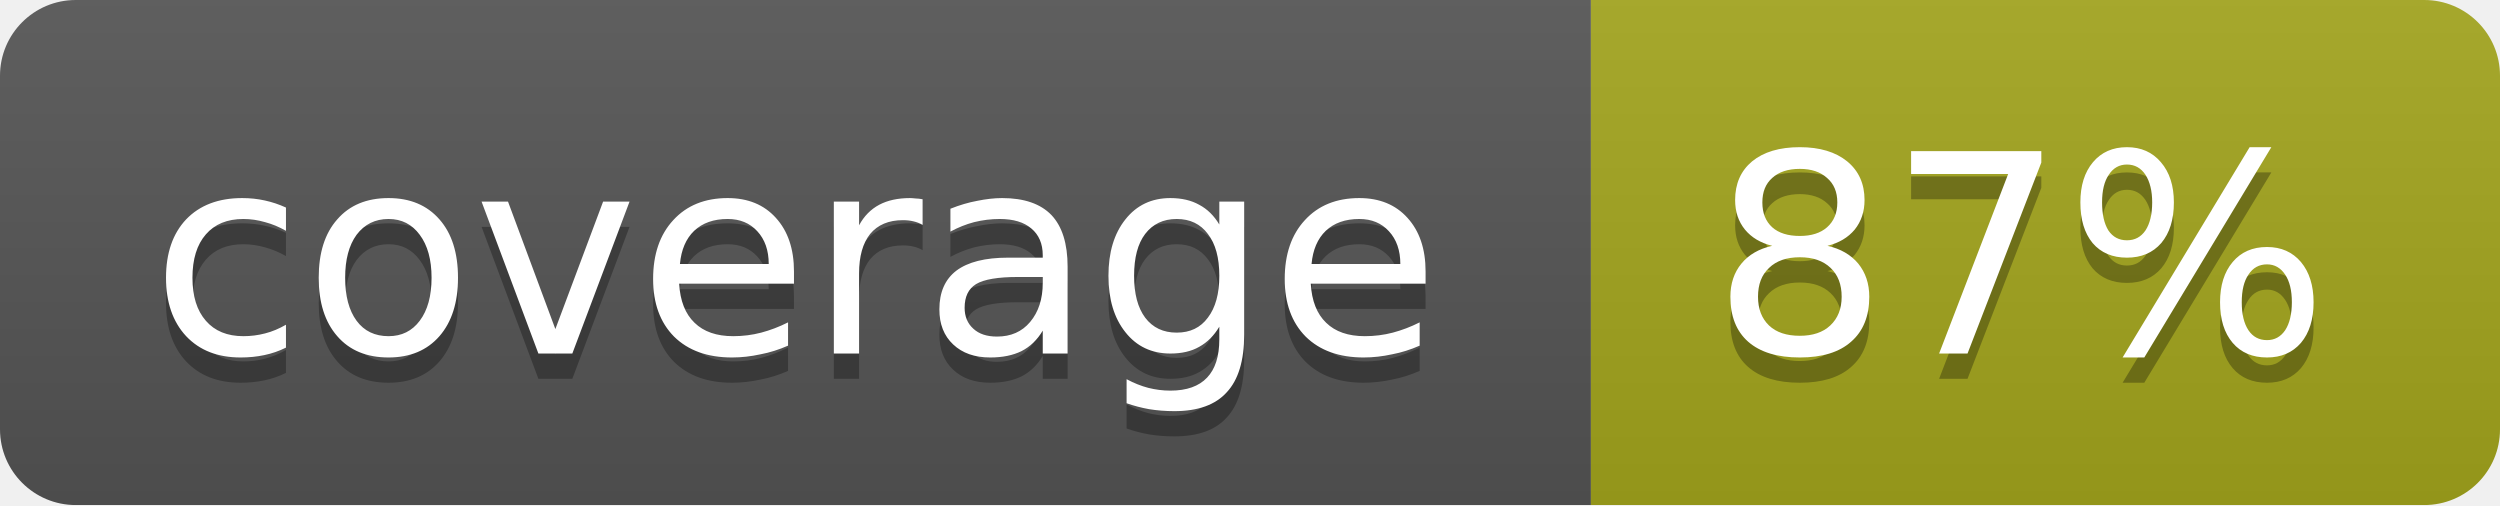
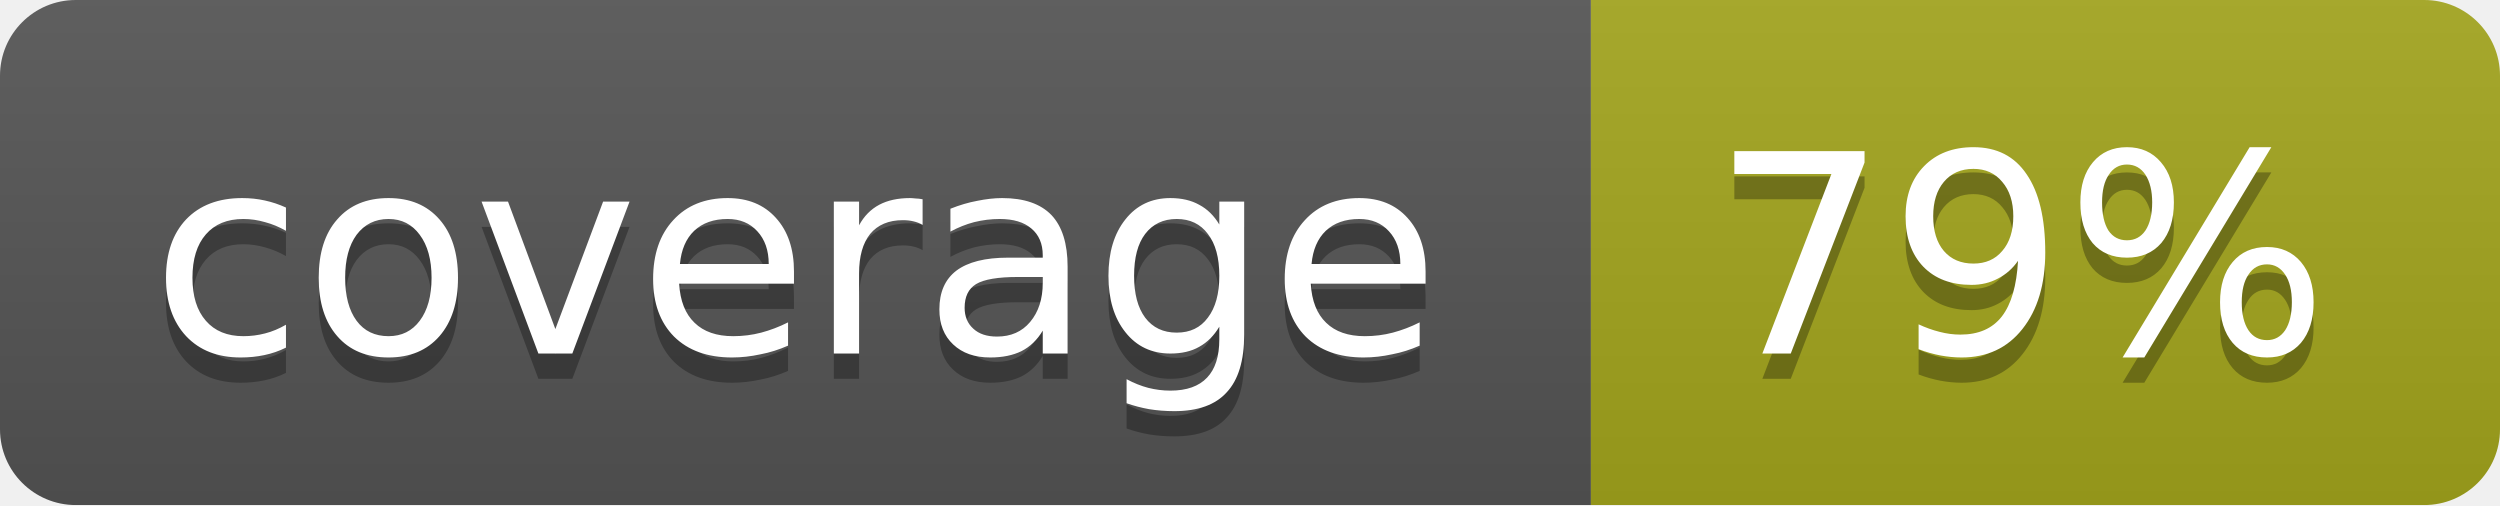
<svg xmlns="http://www.w3.org/2000/svg" width="99" height="20">
  <linearGradient id="b" x2="0" y2="100%">
    <stop offset="0" stop-color="#bbb" stop-opacity=".1" />
    <stop offset="1" stop-opacity=".1" />
  </linearGradient>
  <mask id="a">
    <rect width="99" height="20" rx="3" fill="#fff" />
  </mask>
  <g mask="url(#a)">
    <path fill="#555" d="M0 0h63v20H0z" />
    <path fill="#a4a61d" d="M63 0h36v20H63z" />
    <path fill="url(#b)" d="M0 0h99v20H0z" />
  </g>
  <g fill="#fff" text-anchor="middle" font-family="DejaVu Sans,Verdana,Geneva,sans-serif" font-size="11">
    <text x="31.5" y="15" fill="#010101" fill-opacity=".3">coverage</text>
    <text x="31.5" y="14">coverage</text>
-     <text x="80" y="15" fill="#010101" fill-opacity=".3">87%</text>
-     <text x="80" y="14">87%</text>
+     <text x="80" y="15" fill="#010101" fill-opacity=".3">79%</text>
+     <text x="80" y="14">79%</text>
  </g>
</svg>
